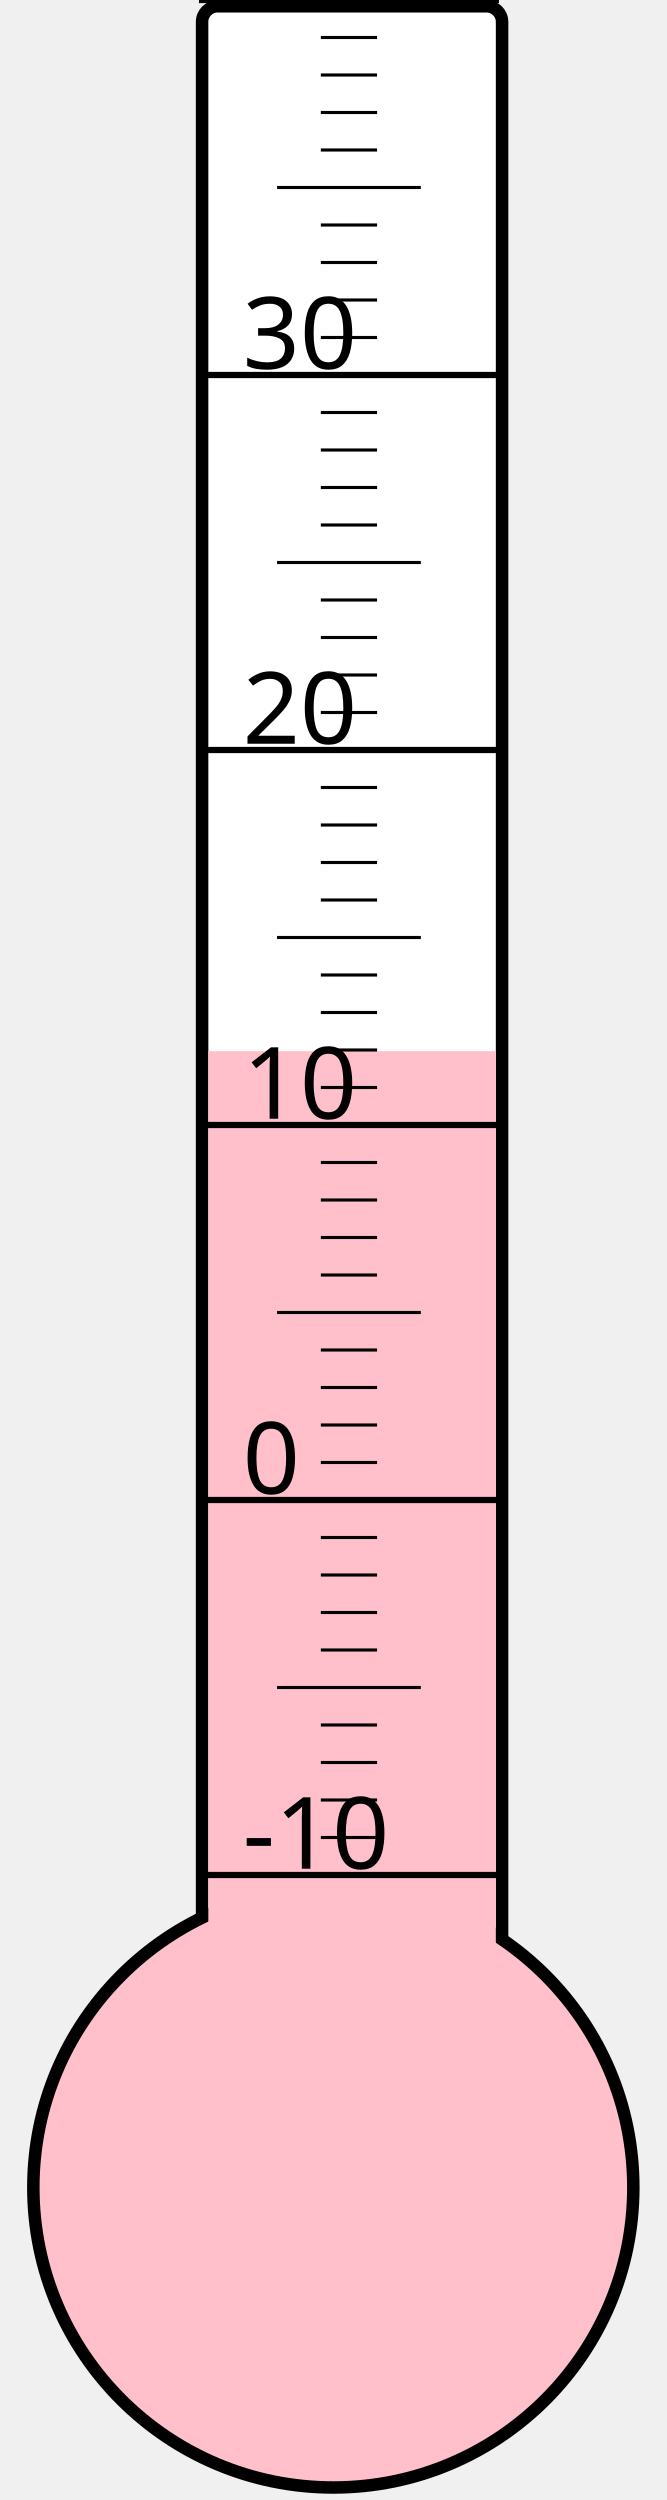
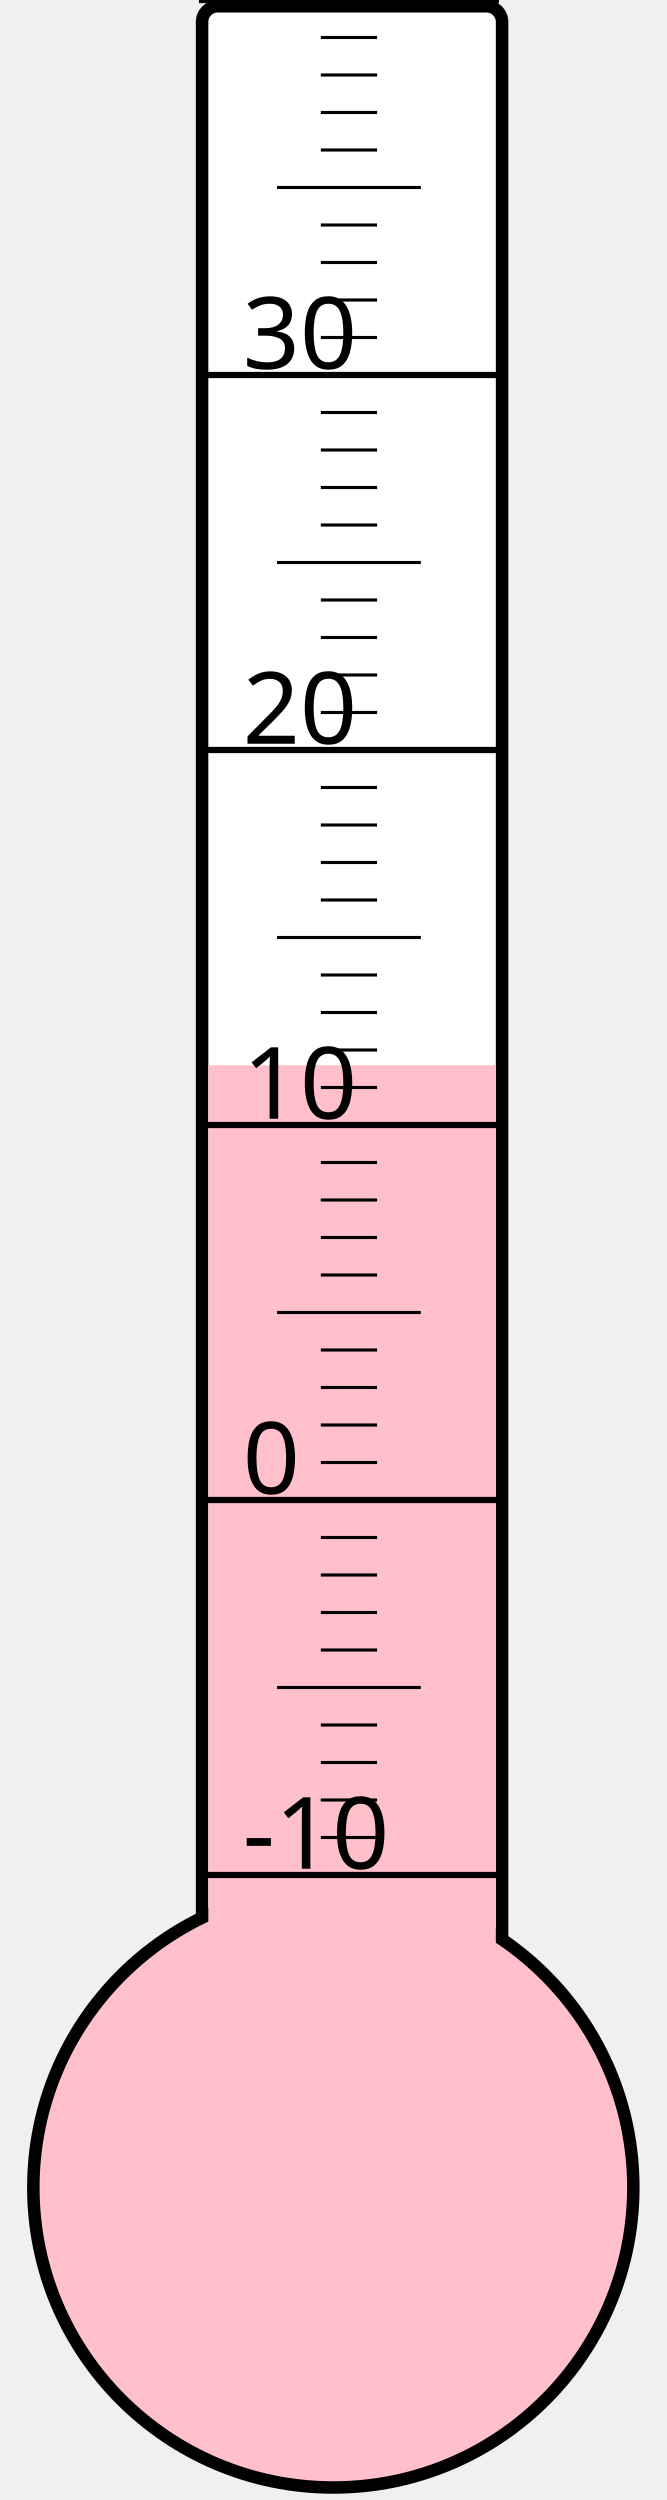
<svg xmlns="http://www.w3.org/2000/svg" width="40px" height="150px" viewBox="0 0 200 800">
  <rect width="200" height="800" x="0" y="0" style="fill: #ffffeb; fill-opacity: 0;" />
  <rect width="96" height="680" x="58" y="2" rx="5" ry="5" style="fill: white; fill-opacity: 1; stroke: black; stroke-width: 4;" />
  <circle cx="100" cy="700" r="96" style="fill: pink; stroke: black; stroke-width: 4;" />
-   <rect width="92" height="363.625" x="60" y="336.375" style="fill: pink; fill-opacity: 1; stroke-width: 0;" />
+   <rect width="92" height="359.125" x="60" y="340.875" style="fill: pink; fill-opacity: 1; stroke-width: 0;" />
  <text x="71" y="598" style="font-family: sans-serif; font-size: 24pt;">-10</text>
  <text x="71" y="478" style="font-family: sans-serif; font-size: 24pt;">0</text>
  <text x="71" y="358" style="font-family: sans-serif; font-size: 24pt;">10</text>
  <text x="71" y="238" style="font-family: sans-serif; font-size: 24pt;">20</text>
  <text x="71" y="118" style="font-family: sans-serif; font-size: 24pt;">30</text>
  <g style="stroke: black;">
    <line x1="57" y1="600" x2="153" y2="600" style="stroke-width: 2;" />
    <line x1="96" y1="588" x2="114" y2="588" style="stroke-width: 1;" />
    <line x1="96" y1="576" x2="114" y2="576" style="stroke-width: 1;" />
    <line x1="96" y1="564" x2="114" y2="564" style="stroke-width: 1;" />
    <line x1="96" y1="552" x2="114" y2="552" style="stroke-width: 1;" />
    <line x1="82" y1="540" x2="128" y2="540" style="stroke-width: 1;" />
    <line x1="96" y1="528" x2="114" y2="528" style="stroke-width: 1;" />
    <line x1="96" y1="516" x2="114" y2="516" style="stroke-width: 1;" />
    <line x1="96" y1="504" x2="114" y2="504" style="stroke-width: 1;" />
    <line x1="96" y1="492" x2="114" y2="492" style="stroke-width: 1;" />
    <line x1="57" y1="480" x2="153" y2="480" style="stroke-width: 2;" />
    <line x1="96" y1="468" x2="114" y2="468" style="stroke-width: 1;" />
    <line x1="96" y1="456" x2="114" y2="456" style="stroke-width: 1;" />
    <line x1="96" y1="444" x2="114" y2="444" style="stroke-width: 1;" />
    <line x1="96" y1="432" x2="114" y2="432" style="stroke-width: 1;" />
    <line x1="82" y1="420" x2="128" y2="420" style="stroke-width: 1;" />
    <line x1="96" y1="408" x2="114" y2="408" style="stroke-width: 1;" />
    <line x1="96" y1="396" x2="114" y2="396" style="stroke-width: 1;" />
    <line x1="96" y1="384" x2="114" y2="384" style="stroke-width: 1;" />
    <line x1="96" y1="372" x2="114" y2="372" style="stroke-width: 1;" />
    <line x1="57" y1="360" x2="153" y2="360" style="stroke-width: 2;" />
    <line x1="96" y1="348" x2="114" y2="348" style="stroke-width: 1;" />
    <line x1="96" y1="336" x2="114" y2="336" style="stroke-width: 1;" />
    <line x1="96" y1="324" x2="114" y2="324" style="stroke-width: 1;" />
    <line x1="96" y1="312" x2="114" y2="312" style="stroke-width: 1;" />
    <line x1="82" y1="300" x2="128" y2="300" style="stroke-width: 1;" />
    <line x1="96" y1="288" x2="114" y2="288" style="stroke-width: 1;" />
    <line x1="96" y1="276" x2="114" y2="276" style="stroke-width: 1;" />
    <line x1="96" y1="264" x2="114" y2="264" style="stroke-width: 1;" />
    <line x1="96" y1="252" x2="114" y2="252" style="stroke-width: 1;" />
    <line x1="57" y1="240" x2="153" y2="240" style="stroke-width: 2;" />
    <line x1="96" y1="228" x2="114" y2="228" style="stroke-width: 1;" />
    <line x1="96" y1="216" x2="114" y2="216" style="stroke-width: 1;" />
    <line x1="96" y1="204" x2="114" y2="204" style="stroke-width: 1;" />
    <line x1="96" y1="192" x2="114" y2="192" style="stroke-width: 1;" />
    <line x1="82" y1="180" x2="128" y2="180" style="stroke-width: 1;" />
    <line x1="96" y1="168" x2="114" y2="168" style="stroke-width: 1;" />
    <line x1="96" y1="156" x2="114" y2="156" style="stroke-width: 1;" />
    <line x1="96" y1="144" x2="114" y2="144" style="stroke-width: 1;" />
    <line x1="96" y1="132" x2="114" y2="132" style="stroke-width: 1;" />
    <line x1="57" y1="120" x2="153" y2="120" style="stroke-width: 2;" />
    <line x1="96" y1="108" x2="114" y2="108" style="stroke-width: 1;" />
    <line x1="96" y1="96" x2="114" y2="96" style="stroke-width: 1;" />
    <line x1="96" y1="84" x2="114" y2="84" style="stroke-width: 1;" />
    <line x1="96" y1="72" x2="114" y2="72" style="stroke-width: 1;" />
    <line x1="82" y1="60" x2="128" y2="60" style="stroke-width: 1;" />
    <line x1="96" y1="48" x2="114" y2="48" style="stroke-width: 1;" />
    <line x1="96" y1="36" x2="114" y2="36" style="stroke-width: 1;" />
    <line x1="96" y1="24" x2="114" y2="24" style="stroke-width: 1;" />
    <line x1="96" y1="12" x2="114" y2="12" style="stroke-width: 1;" />
    <line x1="57" y1="0" x2="153" y2="0" style="stroke-width: 2;" />
  </g>
</svg>
